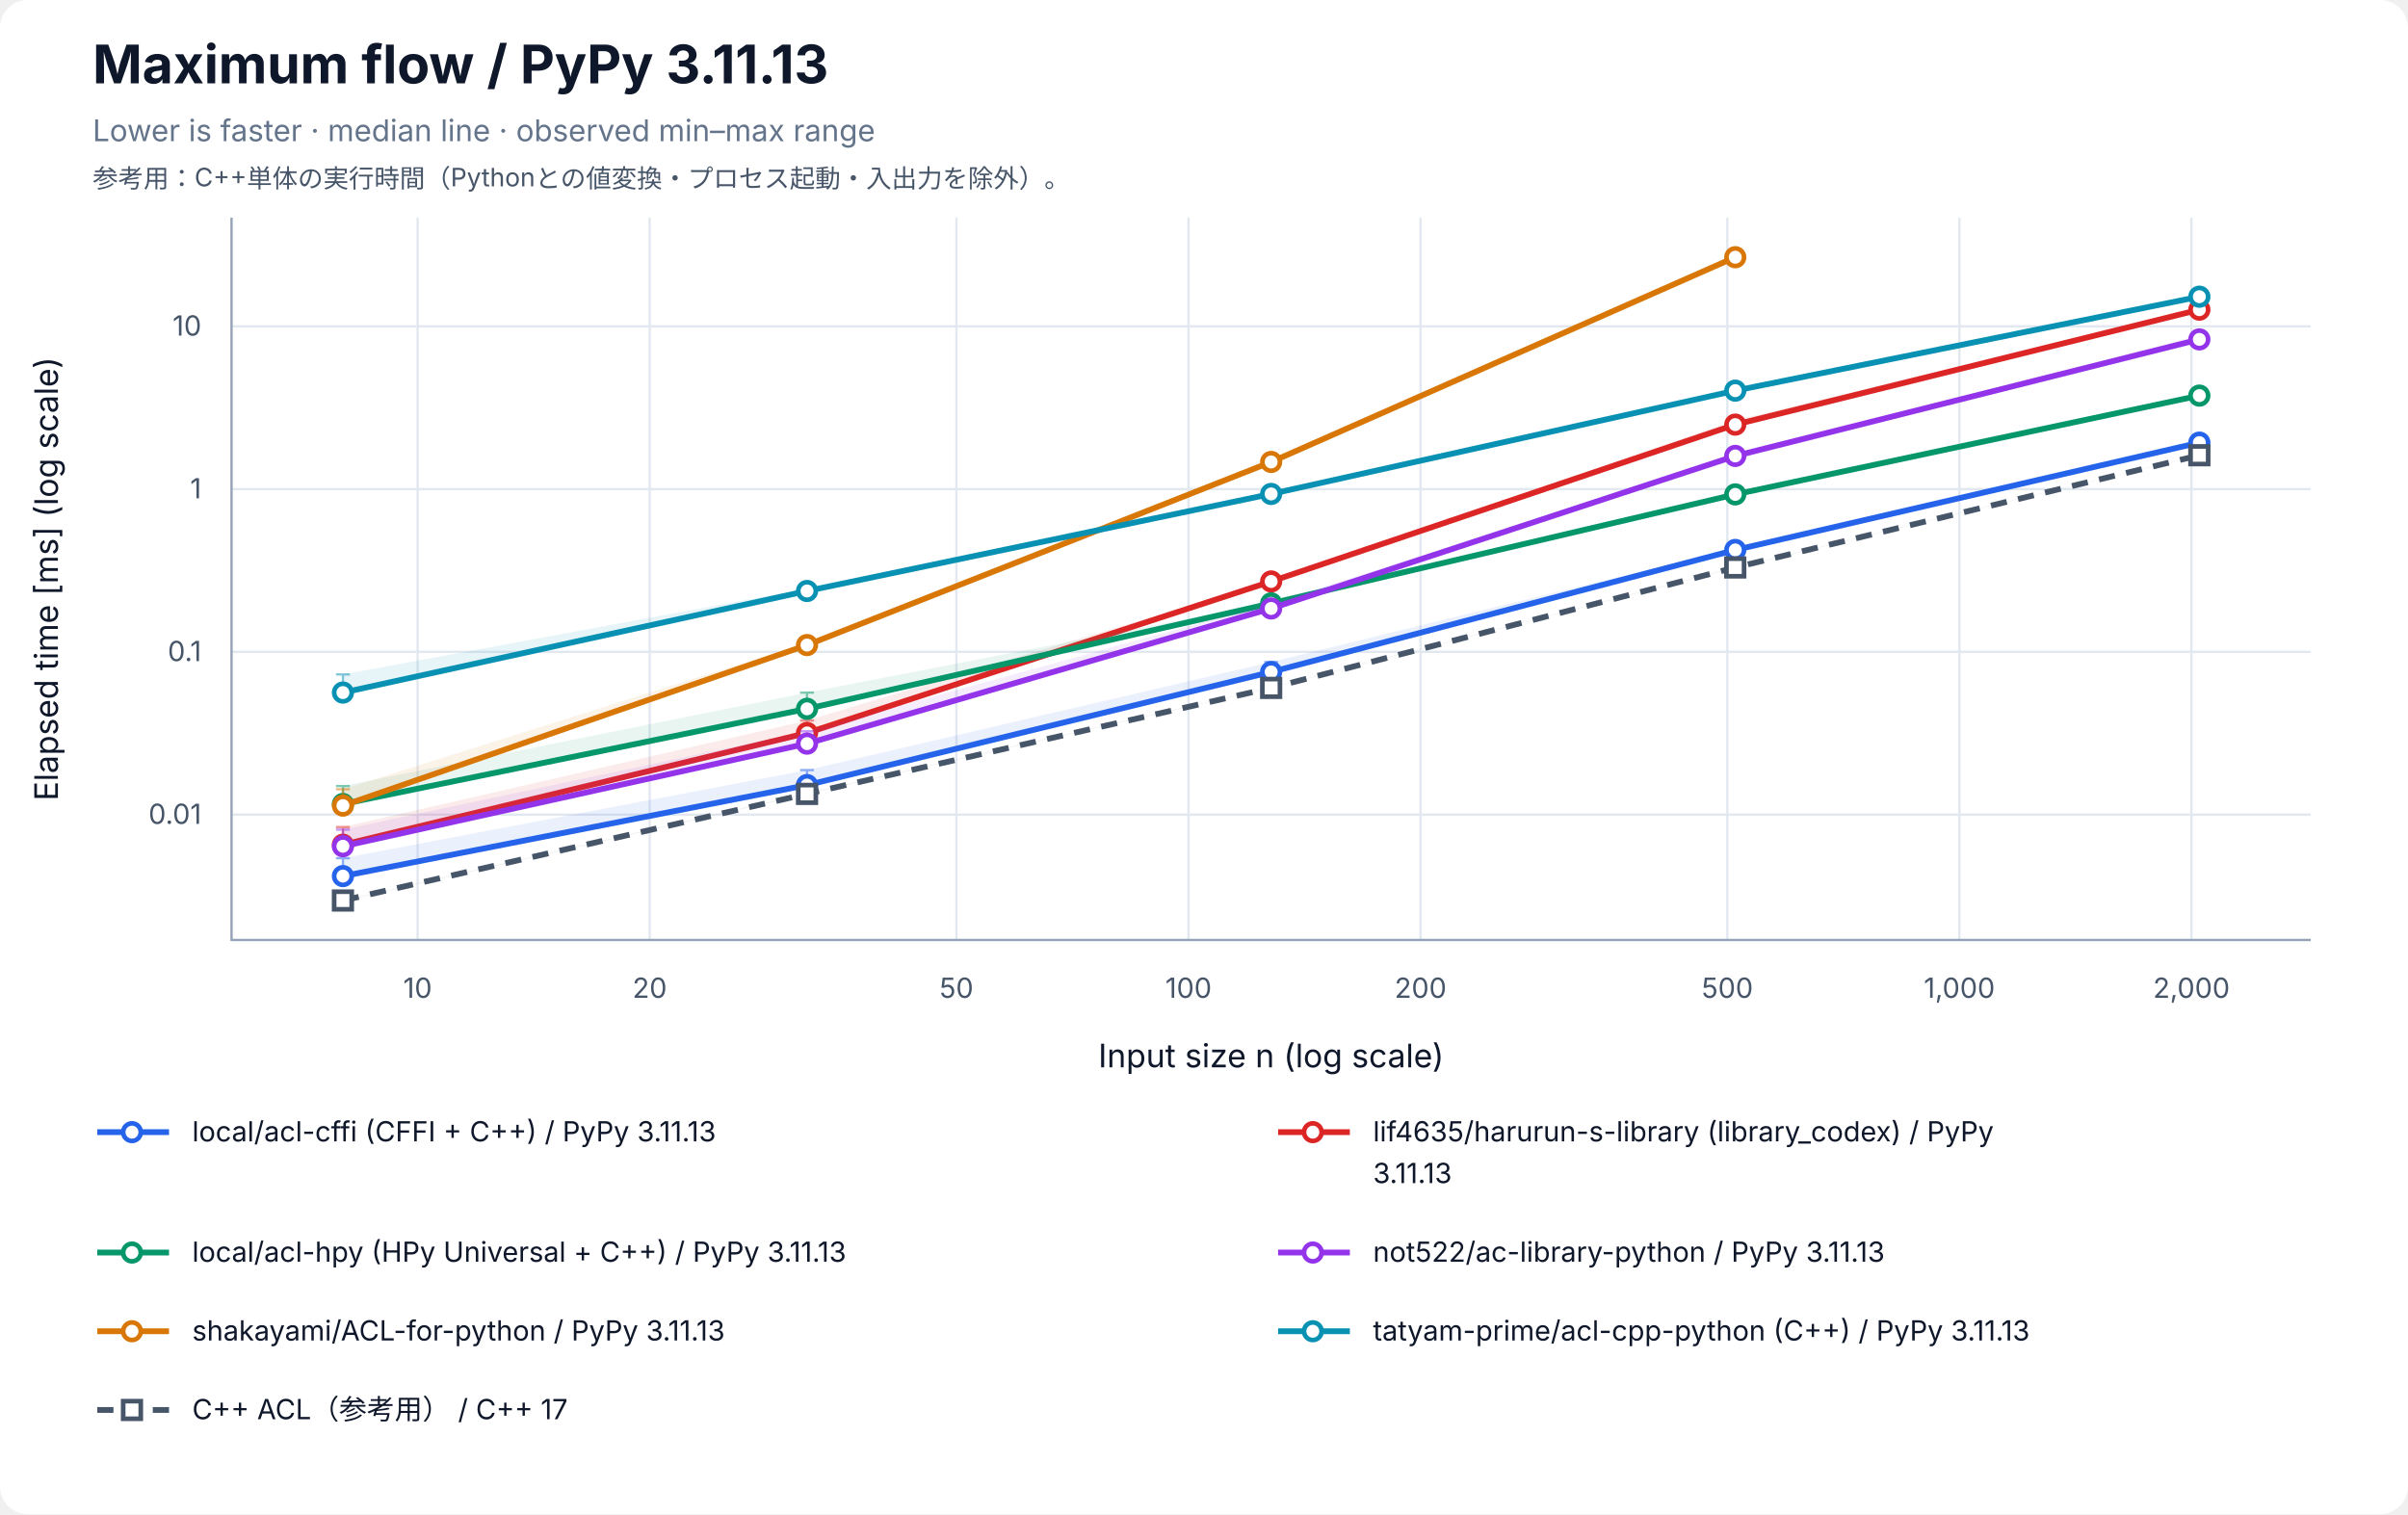
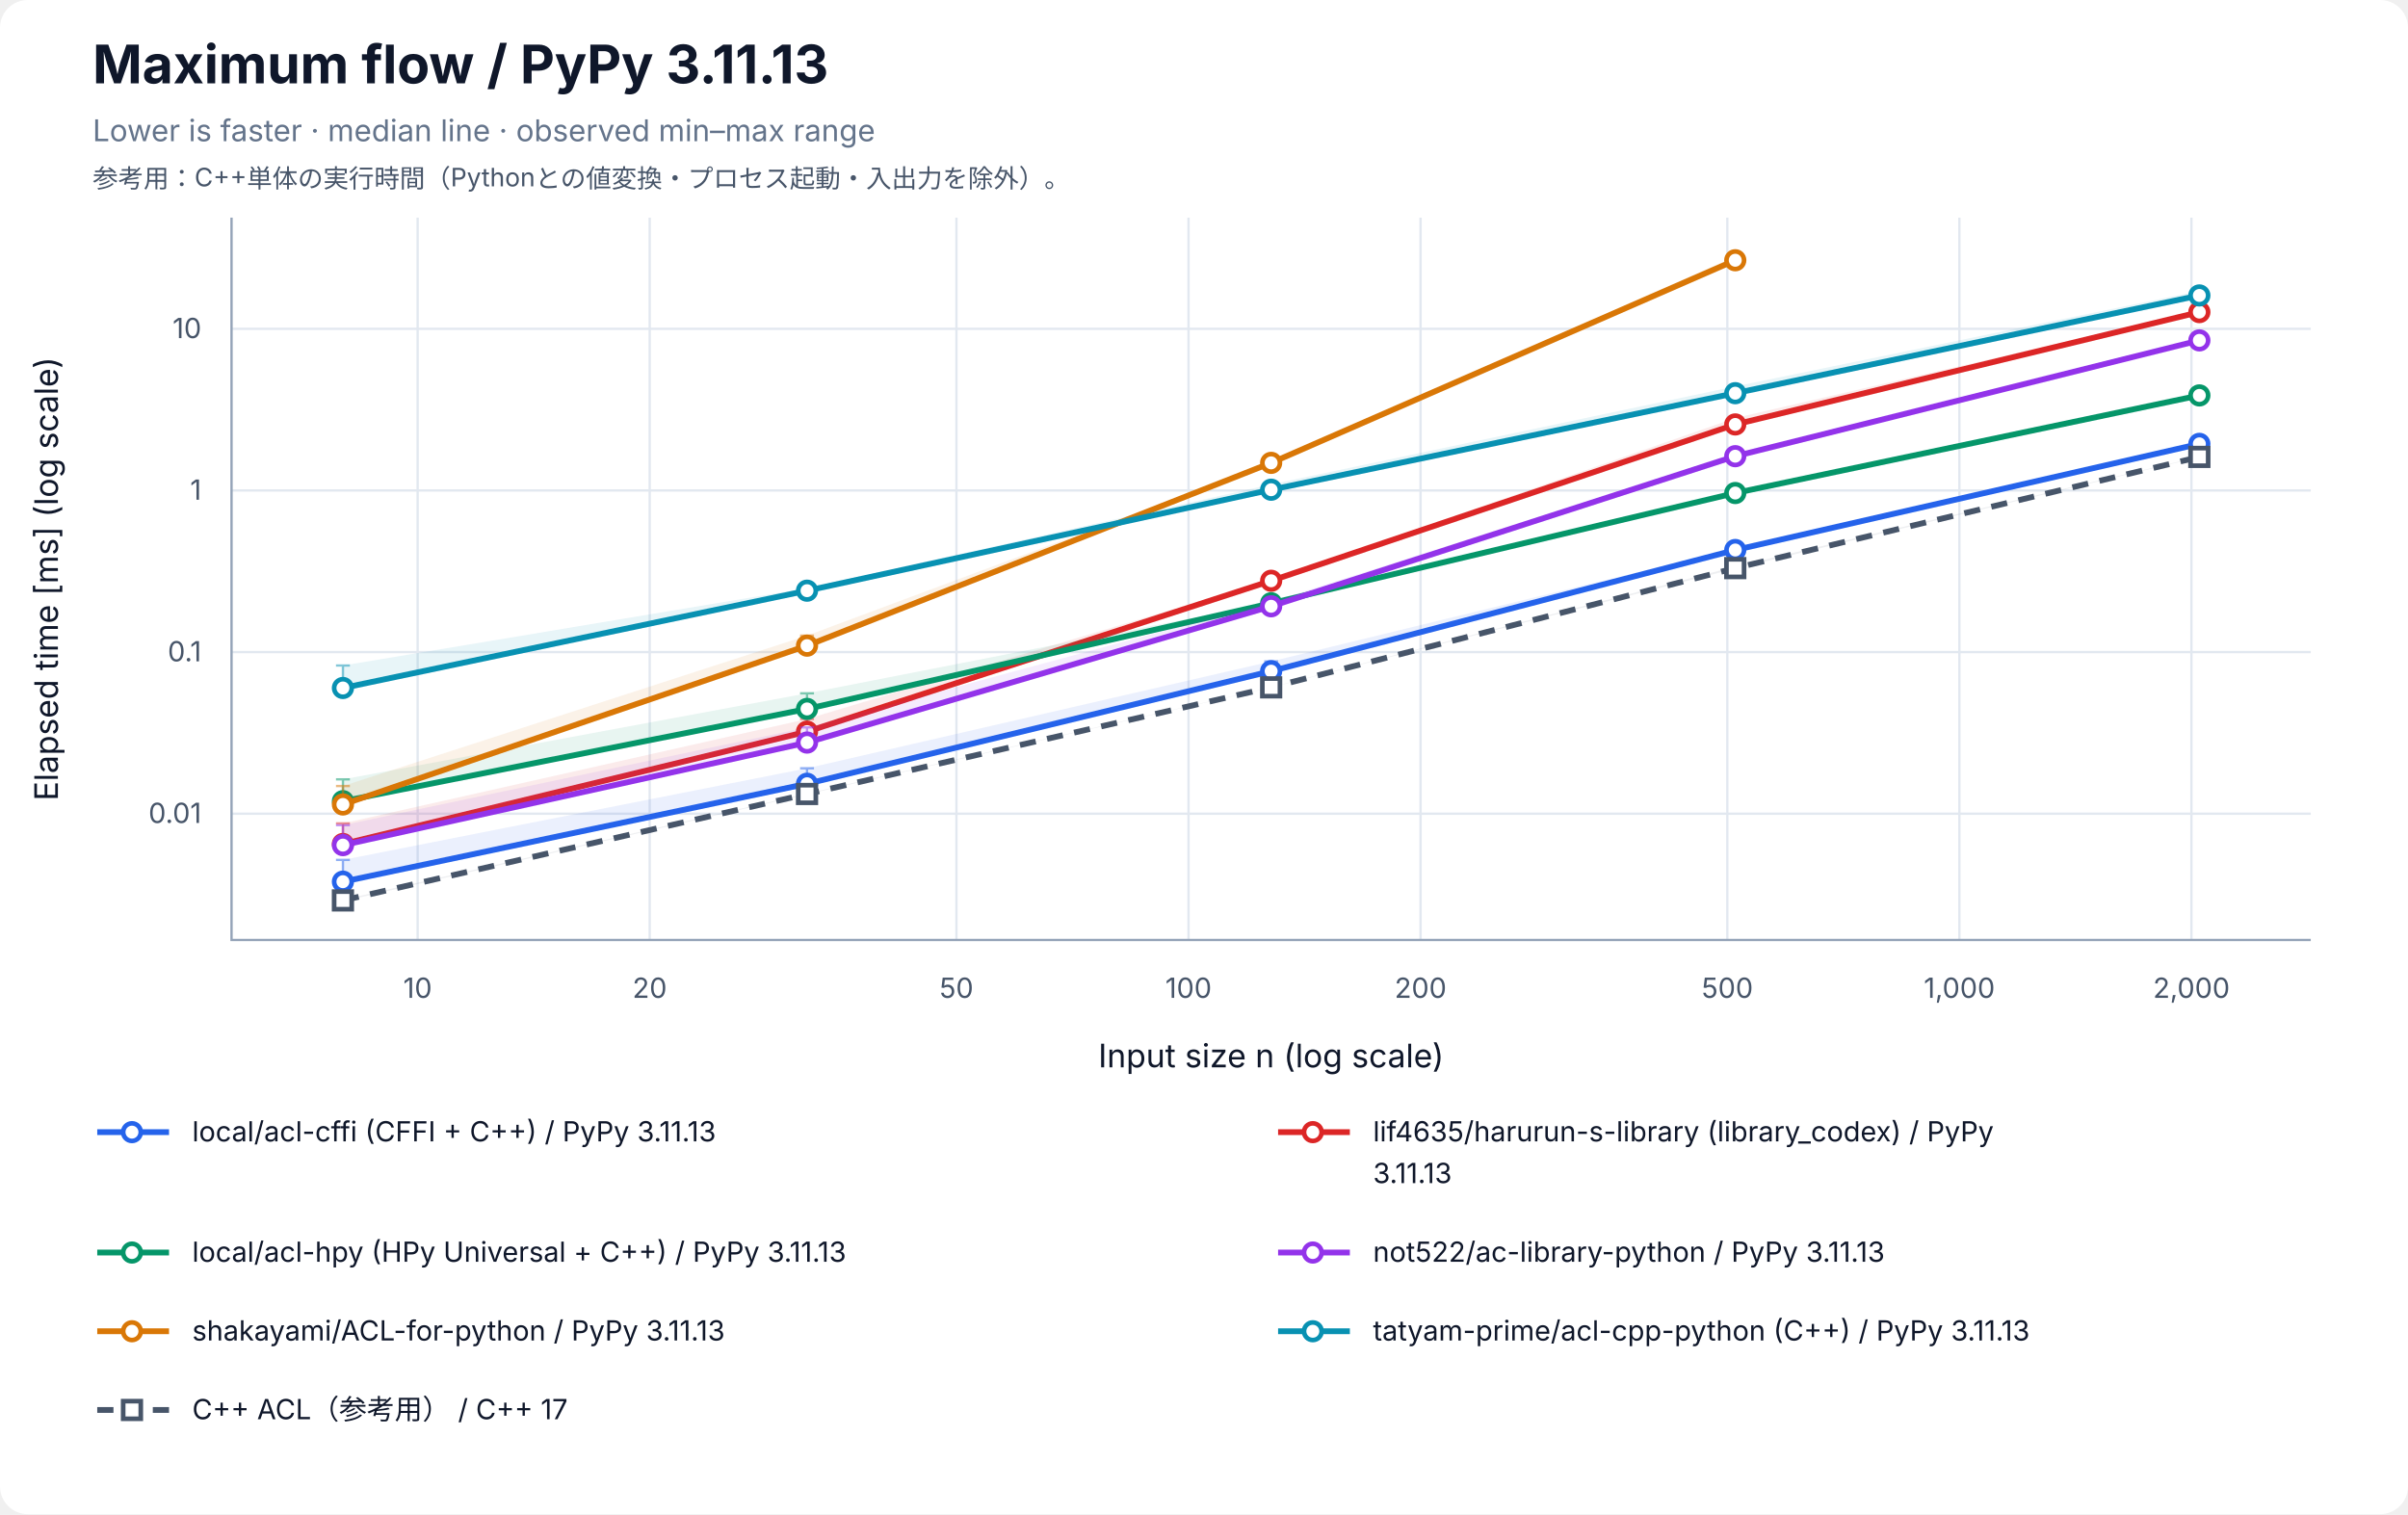
<svg xmlns="http://www.w3.org/2000/svg" width="1040" height="654" viewBox="0 0 1040 654" role="img" aria-labelledby="title desc">
  <rect width="100%" height="100%" rx="12" fill="white" />
  <g font-family="-apple-system, BlinkMacSystemFont, Segoe UI, sans-serif" fill="#0f172a">
    <text x="40" y="36" font-size="23" font-weight="700">Maximum flow / PyPy 3.11.13</text>
    <text x="40" y="61" font-size="13" fill="#64748b">Lower is faster · median line · observed min–max range</text>
    <text x="40" y="81" font-size="11" fill="#475569">参考用：C++単体の実行時間（Pythonとの値変換・プロセス起動・入出力を除外）。</text>
    <line x1="180.37" y1="94" x2="180.37" y2="406" stroke="#e2e8f0" />
    <text x="180.37" y="431" font-size="12" text-anchor="middle" fill="#475569">10</text>
    <line x1="280.60" y1="94" x2="280.60" y2="406" stroke="#e2e8f0" />
    <text x="280.60" y="431" font-size="12" text-anchor="middle" fill="#475569">20</text>
    <line x1="413.08" y1="94" x2="413.08" y2="406" stroke="#e2e8f0" />
    <text x="413.08" y="431" font-size="12" text-anchor="middle" fill="#475569">50</text>
    <line x1="513.31" y1="94" x2="513.31" y2="406" stroke="#e2e8f0" />
    <text x="513.31" y="431" font-size="12" text-anchor="middle" fill="#475569">100</text>
    <line x1="613.53" y1="94" x2="613.53" y2="406" stroke="#e2e8f0" />
    <text x="613.53" y="431" font-size="12" text-anchor="middle" fill="#475569">200</text>
    <line x1="746.02" y1="94" x2="746.02" y2="406" stroke="#e2e8f0" />
    <text x="746.02" y="431" font-size="12" text-anchor="middle" fill="#475569">500</text>
    <line x1="846.24" y1="94" x2="846.24" y2="406" stroke="#e2e8f0" />
    <text x="846.24" y="431" font-size="12" text-anchor="middle" fill="#475569">1,000</text>
    <line x1="946.46" y1="94" x2="946.46" y2="406" stroke="#e2e8f0" />
    <text x="946.46" y="431" font-size="12" text-anchor="middle" fill="#475569">2,000</text>
-     <line x1="100" y1="351.86" x2="998" y2="351.86" stroke="#e2e8f0" />
-     <text x="87" y="355.86" font-size="12" text-anchor="end" fill="#475569">0.01</text>
-     <line x1="100" y1="281.55" x2="998" y2="281.55" stroke="#e2e8f0" />
-     <text x="87" y="285.55" font-size="12" text-anchor="end" fill="#475569">0.1</text>
-     <line x1="100" y1="211.25" x2="998" y2="211.25" stroke="#e2e8f0" />
-     <text x="87" y="215.25" font-size="12" text-anchor="end" fill="#475569">1</text>
-     <line x1="100" y1="140.95" x2="998" y2="140.95" stroke="#e2e8f0" />
-     <text x="87" y="144.95" font-size="12" text-anchor="end" fill="#475569">10</text>
+     <line x1="100" y1="351.46" x2="998" y2="351.46" stroke="#e2e8f0" />
+     <text x="87" y="355.46" font-size="12" text-anchor="end" fill="#475569">0.01</text>
+     <line x1="100" y1="281.65" x2="998" y2="281.65" stroke="#e2e8f0" />
+     <text x="87" y="285.65" font-size="12" text-anchor="end" fill="#475569">0.1</text>
+     <line x1="100" y1="211.84" x2="998" y2="211.84" stroke="#e2e8f0" />
+     <text x="87" y="215.84" font-size="12" text-anchor="end" fill="#475569">1</text>
+     <line x1="100" y1="142.03" x2="998" y2="142.03" stroke="#e2e8f0" />
+     <text x="87" y="146.03" font-size="12" text-anchor="end" fill="#475569">10</text>
    <path d="M100 94 V406 H998" fill="none" stroke="#94a3b8" />
    <text x="549" y="461" font-size="14" text-anchor="middle">Input size n (log scale)</text>
    <text transform="translate(25 250) rotate(-90)" font-size="14" text-anchor="middle">Elapsed time [ms] (log scale)</text>
-     <polygon points="148.11,370.68 348.55,332.61 549.00,285.94 749.45,236.83 949.89,190.41 949.89,191.30 749.45,237.68 549.00,290.57 348.55,339.23 148.11,378.58" fill="#2563eb" fill-opacity="0.09" />
-     <path d="M148.11,370.68 V378.58 M145.11,370.68 H151.11 M145.11,378.58 H151.11" stroke="#2563eb" stroke-opacity="0.5" fill="none" />
-     <path d="M348.55,332.61 V339.23 M345.55,332.61 H351.55 M345.55,339.23 H351.55" stroke="#2563eb" stroke-opacity="0.5" fill="none" />
-     <path d="M549.00,285.94 V290.57 M546.00,285.94 H552.00 M546.00,290.57 H552.00" stroke="#2563eb" stroke-opacity="0.5" fill="none" />
-     <path d="M749.45,236.83 V237.68 M746.45,236.83 H752.45 M746.45,237.68 H752.45" stroke="#2563eb" stroke-opacity="0.5" fill="none" />
-     <path d="M949.89,190.41 V191.30 M946.89,190.41 H952.89 M946.89,191.30 H952.89" stroke="#2563eb" stroke-opacity="0.5" fill="none" />
-     <polyline points="148.11,378.41 348.55,339.10 549.00,290.24 749.45,237.54 949.89,191.18" fill="none" stroke="#2563eb" stroke-width="2.5" />
-     <circle cx="148.11" cy="378.41" r="3.8" fill="white" stroke="#2563eb" stroke-width="2" />
-     <circle cx="348.55" cy="339.10" r="3.8" fill="white" stroke="#2563eb" stroke-width="2" />
-     <circle cx="549.00" cy="290.24" r="3.8" fill="white" stroke="#2563eb" stroke-width="2" />
-     <circle cx="749.45" cy="237.54" r="3.8" fill="white" stroke="#2563eb" stroke-width="2" />
-     <circle cx="949.89" cy="191.18" r="3.8" fill="white" stroke="#2563eb" stroke-width="2" />
-     <polygon points="148.11,357.23 348.55,311.21 549.00,250.96 749.45,181.49 949.89,133.38 949.89,134.10 749.45,183.80 549.00,251.39 348.55,316.68 148.11,365.02" fill="#dc2626" fill-opacity="0.09" />
-     <path d="M148.11,357.23 V365.02 M145.11,357.23 H151.11 M145.11,365.02 H151.11" stroke="#dc2626" stroke-opacity="0.5" fill="none" />
-     <path d="M348.55,311.21 V316.68 M345.55,311.21 H351.55 M345.55,316.68 H351.55" stroke="#dc2626" stroke-opacity="0.5" fill="none" />
-     <path d="M549.00,250.96 V251.39 M546.00,250.96 H552.00 M546.00,251.39 H552.00" stroke="#dc2626" stroke-opacity="0.5" fill="none" />
-     <path d="M749.45,181.49 V183.80 M746.45,181.49 H752.45 M746.45,183.80 H752.45" stroke="#dc2626" stroke-opacity="0.5" fill="none" />
-     <path d="M949.89,133.38 V134.10 M946.89,133.38 H952.89 M946.89,134.10 H952.89" stroke="#dc2626" stroke-opacity="0.5" fill="none" />
-     <polyline points="148.11,364.86 348.55,316.59 549.00,251.14 749.45,183.40 949.89,133.75" fill="none" stroke="#dc2626" stroke-width="2.5" />
-     <circle cx="148.11" cy="364.86" r="3.8" fill="white" stroke="#dc2626" stroke-width="2" />
-     <circle cx="348.55" cy="316.59" r="3.8" fill="white" stroke="#dc2626" stroke-width="2" />
-     <circle cx="549.00" cy="251.14" r="3.8" fill="white" stroke="#dc2626" stroke-width="2" />
-     <circle cx="749.45" cy="183.40" r="3.8" fill="white" stroke="#dc2626" stroke-width="2" />
-     <circle cx="949.89" cy="133.75" r="3.8" fill="white" stroke="#dc2626" stroke-width="2" />
-     <polygon points="148.11,339.51 348.55,299.15 549.00,260.24 749.45,213.35 949.89,170.75 949.89,170.97 749.45,213.58 549.00,260.89 348.55,306.42 148.11,347.75" fill="#059669" fill-opacity="0.09" />
-     <path d="M148.11,339.51 V347.75 M145.11,339.51 H151.11 M145.11,347.75 H151.11" stroke="#059669" stroke-opacity="0.5" fill="none" />
-     <path d="M348.55,299.15 V306.42 M345.55,299.15 H351.55 M345.55,306.42 H351.55" stroke="#059669" stroke-opacity="0.5" fill="none" />
-     <path d="M549.00,260.24 V260.89 M546.00,260.24 H552.00 M546.00,260.89 H552.00" stroke="#059669" stroke-opacity="0.5" fill="none" />
-     <path d="M749.45,213.35 V213.58 M746.45,213.35 H752.45 M746.45,213.58 H752.45" stroke="#059669" stroke-opacity="0.5" fill="none" />
-     <path d="M949.89,170.75 V170.97 M946.89,170.75 H952.89 M946.89,170.97 H952.89" stroke="#059669" stroke-opacity="0.5" fill="none" />
-     <polyline points="148.11,347.26 348.55,306.16 549.00,260.61 749.45,213.54 949.89,170.87" fill="none" stroke="#059669" stroke-width="2.5" />
-     <circle cx="148.11" cy="347.26" r="3.8" fill="white" stroke="#059669" stroke-width="2" />
-     <circle cx="348.55" cy="306.16" r="3.8" fill="white" stroke="#059669" stroke-width="2" />
-     <circle cx="549.00" cy="260.61" r="3.8" fill="white" stroke="#059669" stroke-width="2" />
-     <circle cx="749.45" cy="213.54" r="3.8" fill="white" stroke="#059669" stroke-width="2" />
-     <circle cx="949.89" cy="170.87" r="3.8" fill="white" stroke="#059669" stroke-width="2" />
-     <polygon points="148.11,358.33 348.55,315.85 549.00,260.67 749.45,196.69 949.89,144.87 949.89,146.94 749.45,198.58 549.00,263.05 348.55,321.25 148.11,365.78" fill="#9333ea" fill-opacity="0.09" />
-     <path d="M148.11,358.33 V365.78 M145.11,358.33 H151.11 M145.11,365.78 H151.11" stroke="#9333ea" stroke-opacity="0.5" fill="none" />
-     <path d="M348.55,315.85 V321.25 M345.55,315.85 H351.55 M345.55,321.25 H351.55" stroke="#9333ea" stroke-opacity="0.5" fill="none" />
-     <path d="M549.00,260.67 V263.05 M546.00,260.67 H552.00 M546.00,263.05 H552.00" stroke="#9333ea" stroke-opacity="0.5" fill="none" />
-     <path d="M749.45,196.69 V198.58 M746.45,196.69 H752.45 M746.45,198.58 H752.45" stroke="#9333ea" stroke-opacity="0.5" fill="none" />
-     <path d="M949.89,144.87 V146.94 M946.89,144.87 H952.89 M946.89,146.94 H952.89" stroke="#9333ea" stroke-opacity="0.5" fill="none" />
-     <polyline points="148.11,365.52 348.55,321.19 549.00,262.80 749.45,196.93 949.89,146.59" fill="none" stroke="#9333ea" stroke-width="2.5" />
-     <circle cx="148.11" cy="365.52" r="3.8" fill="white" stroke="#9333ea" stroke-width="2" />
-     <circle cx="348.55" cy="321.19" r="3.8" fill="white" stroke="#9333ea" stroke-width="2" />
-     <circle cx="549.00" cy="262.80" r="3.8" fill="white" stroke="#9333ea" stroke-width="2" />
-     <circle cx="749.45" cy="196.93" r="3.8" fill="white" stroke="#9333ea" stroke-width="2" />
-     <circle cx="949.89" cy="146.59" r="3.8" fill="white" stroke="#9333ea" stroke-width="2" />
-     <polygon points="148.11,340.90 348.55,277.72 549.00,199.46 749.45,110.71 749.45,111.57 549.00,199.90 348.55,279.14 148.11,348.04" fill="#d97706" fill-opacity="0.09" />
-     <path d="M148.11,340.90 V348.04 M145.11,340.90 H151.11 M145.11,348.04 H151.11" stroke="#d97706" stroke-opacity="0.5" fill="none" />
-     <path d="M348.55,277.72 V279.14 M345.55,277.72 H351.55 M345.55,279.14 H351.55" stroke="#d97706" stroke-opacity="0.5" fill="none" />
-     <path d="M549.00,199.46 V199.90 M546.00,199.46 H552.00 M546.00,199.90 H552.00" stroke="#d97706" stroke-opacity="0.5" fill="none" />
-     <path d="M749.45,110.71 V111.57 M746.45,110.71 H752.45 M746.45,111.57 H752.45" stroke="#d97706" stroke-opacity="0.5" fill="none" />
-     <polyline points="148.11,347.96 348.55,278.62 549.00,199.53 749.45,111.10" fill="none" stroke="#d97706" stroke-width="2.5" />
-     <circle cx="148.11" cy="347.96" r="3.8" fill="white" stroke="#d97706" stroke-width="2" />
-     <circle cx="348.55" cy="278.62" r="3.8" fill="white" stroke="#d97706" stroke-width="2" />
-     <circle cx="549.00" cy="199.53" r="3.8" fill="white" stroke="#d97706" stroke-width="2" />
-     <circle cx="749.45" cy="111.10" r="3.8" fill="white" stroke="#d97706" stroke-width="2" />
-     <polygon points="148.11,291.30 348.55,254.26 549.00,212.96 749.45,168.23 949.89,127.25 949.89,128.46 749.45,168.84 549.00,213.57 348.55,255.75 148.11,299.76" fill="#0891b2" fill-opacity="0.09" />
-     <path d="M148.11,291.30 V299.76 M145.11,291.30 H151.11 M145.11,299.76 H151.11" stroke="#0891b2" stroke-opacity="0.5" fill="none" />
-     <path d="M348.55,254.26 V255.75 M345.55,254.26 H351.55 M345.55,255.75 H351.55" stroke="#0891b2" stroke-opacity="0.5" fill="none" />
-     <path d="M549.00,212.96 V213.57 M546.00,212.96 H552.00 M546.00,213.57 H552.00" stroke="#0891b2" stroke-opacity="0.5" fill="none" />
-     <path d="M749.45,168.23 V168.84 M746.45,168.23 H752.45 M746.45,168.84 H752.45" stroke="#0891b2" stroke-opacity="0.5" fill="none" />
-     <path d="M949.89,127.25 V128.46 M946.89,127.25 H952.89 M946.89,128.46 H952.89" stroke="#0891b2" stroke-opacity="0.5" fill="none" />
-     <polyline points="148.11,299.14 348.55,255.26 549.00,213.35 749.45,168.73 949.89,128.15" fill="none" stroke="#0891b2" stroke-width="2.5" />
-     <circle cx="148.11" cy="299.14" r="3.8" fill="white" stroke="#0891b2" stroke-width="2" />
-     <circle cx="348.55" cy="255.26" r="3.8" fill="white" stroke="#0891b2" stroke-width="2" />
-     <circle cx="549.00" cy="213.35" r="3.8" fill="white" stroke="#0891b2" stroke-width="2" />
-     <circle cx="749.45" cy="168.73" r="3.8" fill="white" stroke="#0891b2" stroke-width="2" />
-     <circle cx="949.89" cy="128.15" r="3.8" fill="white" stroke="#0891b2" stroke-width="2" />
-     <polygon points="148.11,388.92 348.55,342.61 549.00,296.90 749.45,244.99 949.89,196.59 949.89,196.72 749.45,245.29 549.00,297.16 348.55,343.00 148.11,389.29" fill="#475569" fill-opacity="0.09" />
-     <path d="M148.11,388.92 V389.29 M145.11,388.92 H151.11 M145.11,389.29 H151.11" stroke="#475569" stroke-opacity="0.5" fill="none" />
-     <path d="M348.55,342.61 V343.00 M345.55,342.61 H351.55 M345.55,343.00 H351.55" stroke="#475569" stroke-opacity="0.5" fill="none" />
-     <path d="M549.00,296.90 V297.16 M546.00,296.90 H552.00 M546.00,297.16 H552.00" stroke="#475569" stroke-opacity="0.5" fill="none" />
-     <path d="M749.45,244.99 V245.29 M746.45,244.99 H752.45 M746.45,245.29 H752.45" stroke="#475569" stroke-opacity="0.5" fill="none" />
-     <path d="M949.89,196.59 V196.72 M946.89,196.59 H952.89 M946.89,196.72 H952.89" stroke="#475569" stroke-opacity="0.5" fill="none" />
-     <polyline points="148.11,388.95 348.55,342.90 549.00,297.12 749.45,245.10 949.89,196.63" fill="none" stroke="#475569" stroke-width="2.5" stroke-dasharray="7 5" />
-     <rect x="144.31" y="385.15" width="7.6" height="7.6" fill="white" stroke="#475569" stroke-width="2" />
-     <rect x="344.75" y="339.10" width="7.6" height="7.6" fill="white" stroke="#475569" stroke-width="2" />
-     <rect x="545.20" y="293.32" width="7.6" height="7.6" fill="white" stroke="#475569" stroke-width="2" />
-     <rect x="745.65" y="241.30" width="7.6" height="7.6" fill="white" stroke="#475569" stroke-width="2" />
-     <rect x="946.09" y="192.83" width="7.6" height="7.6" fill="white" stroke="#475569" stroke-width="2" />
+     <polygon points="148.11,371.41 348.55,331.84 549.00,285.68 749.45,236.91 949.89,191.59 949.89,191.80 749.45,237.70 549.00,290.06 348.55,338.83 148.11,380.96" fill="#2563eb" fill-opacity="0.09" />
+     <path d="M148.11,371.41 V380.96 M145.11,371.41 H151.11 M145.11,380.96 H151.11" stroke="#2563eb" stroke-opacity="0.5" fill="none" />
+     <path d="M348.55,331.84 V338.83 M345.55,331.84 H351.55 M345.55,338.83 H351.55" stroke="#2563eb" stroke-opacity="0.5" fill="none" />
+     <path d="M549.00,285.68 V290.06 M546.00,285.68 H552.00 M546.00,290.06 H552.00" stroke="#2563eb" stroke-opacity="0.5" fill="none" />
+     <path d="M749.45,236.91 V237.70 M746.45,236.91 H752.45 M746.45,237.70 H752.45" stroke="#2563eb" stroke-opacity="0.5" fill="none" />
+     <path d="M949.89,191.59 V191.80 M946.89,191.59 H952.89 M946.89,191.80 H952.89" stroke="#2563eb" stroke-opacity="0.5" fill="none" />
+     <polyline points="148.11,380.82 348.55,338.53 549.00,289.89 749.45,237.56 949.89,191.72" fill="none" stroke="#2563eb" stroke-width="2.5" />
+     <circle cx="148.11" cy="380.82" r="3.8" fill="white" stroke="#2563eb" stroke-width="2" />
+     <circle cx="348.55" cy="338.53" r="3.8" fill="white" stroke="#2563eb" stroke-width="2" />
+     <circle cx="549.00" cy="289.89" r="3.8" fill="white" stroke="#2563eb" stroke-width="2" />
+     <circle cx="749.45" cy="237.56" r="3.8" fill="white" stroke="#2563eb" stroke-width="2" />
+     <circle cx="949.89" cy="191.72" r="3.8" fill="white" stroke="#2563eb" stroke-width="2" />
+     <polygon points="148.11,355.64 348.55,310.56 549.00,250.42 749.45,180.55 949.89,134.21 949.89,135.08 749.45,183.56 549.00,251.08 348.55,316.15 148.11,364.66" fill="#dc2626" fill-opacity="0.09" />
+     <path d="M148.11,355.64 V364.66 M145.11,355.64 H151.11 M145.11,364.66 H151.11" stroke="#dc2626" stroke-opacity="0.5" fill="none" />
+     <path d="M348.55,310.56 V316.15 M345.55,310.56 H351.55 M345.55,316.15 H351.55" stroke="#dc2626" stroke-opacity="0.5" fill="none" />
+     <path d="M549.00,250.42 V251.08 M546.00,250.42 H552.00 M546.00,251.08 H552.00" stroke="#dc2626" stroke-opacity="0.5" fill="none" />
+     <path d="M749.45,180.55 V183.56 M746.45,180.55 H752.45 M746.45,183.56 H752.45" stroke="#dc2626" stroke-opacity="0.5" fill="none" />
+     <path d="M949.89,134.21 V135.08 M946.89,134.21 H952.89 M946.89,135.08 H952.89" stroke="#dc2626" stroke-opacity="0.5" fill="none" />
+     <polyline points="148.11,364.54 348.55,316.02 549.00,250.85 749.45,183.33 949.89,134.80" fill="none" stroke="#dc2626" stroke-width="2.5" />
+     <circle cx="148.11" cy="364.54" r="3.8" fill="white" stroke="#dc2626" stroke-width="2" />
+     <circle cx="348.55" cy="316.02" r="3.8" fill="white" stroke="#dc2626" stroke-width="2" />
+     <circle cx="549.00" cy="250.85" r="3.8" fill="white" stroke="#dc2626" stroke-width="2" />
+     <circle cx="749.45" cy="183.33" r="3.8" fill="white" stroke="#dc2626" stroke-width="2" />
+     <circle cx="949.89" cy="134.80" r="3.8" fill="white" stroke="#dc2626" stroke-width="2" />
+     <polygon points="148.11,336.62 348.55,299.46 549.00,260.24 749.45,212.82 949.89,170.26 949.89,171.03 749.45,213.07 549.00,260.75 348.55,306.47 148.11,346.21" fill="#059669" fill-opacity="0.09" />
+     <path d="M148.11,336.62 V346.21 M145.11,336.62 H151.11 M145.11,346.21 H151.11" stroke="#059669" stroke-opacity="0.5" fill="none" />
+     <path d="M348.55,299.46 V306.47 M345.55,299.46 H351.55 M345.55,306.47 H351.55" stroke="#059669" stroke-opacity="0.5" fill="none" />
+     <path d="M549.00,260.24 V260.75 M546.00,260.24 H552.00 M546.00,260.75 H552.00" stroke="#059669" stroke-opacity="0.5" fill="none" />
+     <path d="M749.45,212.82 V213.07 M746.45,212.82 H752.45 M746.45,213.07 H752.45" stroke="#059669" stroke-opacity="0.5" fill="none" />
+     <path d="M949.89,170.26 V171.03 M946.89,170.26 H952.89 M946.89,171.03 H952.89" stroke="#059669" stroke-opacity="0.5" fill="none" />
+     <polyline points="148.11,346.05 348.55,306.21 549.00,260.56 749.45,212.95 949.89,170.79" fill="none" stroke="#059669" stroke-width="2.5" />
+     <circle cx="148.11" cy="346.05" r="3.8" fill="white" stroke="#059669" stroke-width="2" />
+     <circle cx="348.55" cy="306.21" r="3.8" fill="white" stroke="#059669" stroke-width="2" />
+     <circle cx="549.00" cy="260.56" r="3.8" fill="white" stroke="#059669" stroke-width="2" />
+     <circle cx="749.45" cy="212.95" r="3.8" fill="white" stroke="#059669" stroke-width="2" />
+     <circle cx="949.89" cy="170.79" r="3.8" fill="white" stroke="#059669" stroke-width="2" />
+     <polygon points="148.11,356.42 348.55,314.17 549.00,259.96 749.45,196.24 949.89,145.94 949.89,147.07 749.45,198.28 549.00,262.81 348.55,321.00 148.11,365.14" fill="#9333ea" fill-opacity="0.09" />
+     <path d="M148.11,356.42 V365.14 M145.11,356.42 H151.11 M145.11,365.14 H151.11" stroke="#9333ea" stroke-opacity="0.5" fill="none" />
+     <path d="M348.55,314.17 V321.00 M345.55,314.17 H351.55 M345.55,321.00 H351.55" stroke="#9333ea" stroke-opacity="0.5" fill="none" />
+     <path d="M549.00,259.96 V262.81 M546.00,259.96 H552.00 M546.00,262.81 H552.00" stroke="#9333ea" stroke-opacity="0.5" fill="none" />
+     <path d="M749.45,196.24 V198.28 M746.45,196.24 H752.45 M746.45,198.28 H752.45" stroke="#9333ea" stroke-opacity="0.5" fill="none" />
+     <path d="M949.89,145.94 V147.07 M946.89,145.94 H952.89 M946.89,147.07 H952.89" stroke="#9333ea" stroke-opacity="0.5" fill="none" />
+     <polyline points="148.11,365.03 348.55,320.73 549.00,261.87 749.45,197.04 949.89,147.02" fill="none" stroke="#9333ea" stroke-width="2.5" />
+     <circle cx="148.11" cy="365.03" r="3.8" fill="white" stroke="#9333ea" stroke-width="2" />
+     <circle cx="348.55" cy="320.73" r="3.8" fill="white" stroke="#9333ea" stroke-width="2" />
+     <circle cx="549.00" cy="261.87" r="3.8" fill="white" stroke="#9333ea" stroke-width="2" />
+     <circle cx="749.45" cy="197.04" r="3.8" fill="white" stroke="#9333ea" stroke-width="2" />
+     <circle cx="949.89" cy="147.02" r="3.8" fill="white" stroke="#9333ea" stroke-width="2" />
+     <polygon points="148.11,339.51 348.55,274.53 549.00,199.80 749.45,110.71 749.45,112.78 549.00,200.18 348.55,279.11 148.11,347.66" fill="#d97706" fill-opacity="0.09" />
+     <path d="M148.11,339.51 V347.66 M145.11,339.51 H151.11 M145.11,347.66 H151.11" stroke="#d97706" stroke-opacity="0.5" fill="none" />
+     <path d="M348.55,274.53 V279.11 M345.55,274.53 H351.55 M345.55,279.11 H351.55" stroke="#d97706" stroke-opacity="0.5" fill="none" />
+     <path d="M549.00,199.80 V200.18 M546.00,199.80 H552.00 M546.00,200.18 H552.00" stroke="#d97706" stroke-opacity="0.5" fill="none" />
+     <path d="M749.45,110.71 V112.78 M746.45,110.71 H752.45 M746.45,112.78 H752.45" stroke="#d97706" stroke-opacity="0.5" fill="none" />
+     <polyline points="148.11,347.47 348.55,278.87 549.00,199.92 749.45,112.41" fill="none" stroke="#d97706" stroke-width="2.5" />
+     <circle cx="148.11" cy="347.47" r="3.8" fill="white" stroke="#d97706" stroke-width="2" />
+     <circle cx="348.55" cy="278.87" r="3.8" fill="white" stroke="#d97706" stroke-width="2" />
+     <circle cx="549.00" cy="199.92" r="3.8" fill="white" stroke="#d97706" stroke-width="2" />
+     <circle cx="749.45" cy="112.41" r="3.8" fill="white" stroke="#d97706" stroke-width="2" />
+     <polygon points="148.11,287.45 348.55,254.02 549.00,209.22 749.45,166.89 949.89,125.67 949.89,128.45 749.45,170.63 549.00,211.76 348.55,255.65 148.11,297.91" fill="#0891b2" fill-opacity="0.09" />
+     <path d="M148.11,287.45 V297.91 M145.11,287.45 H151.11 M145.11,297.91 H151.11" stroke="#0891b2" stroke-opacity="0.5" fill="none" />
+     <path d="M348.55,254.02 V255.65 M345.55,254.02 H351.55 M345.55,255.65 H351.55" stroke="#0891b2" stroke-opacity="0.5" fill="none" />
+     <path d="M549.00,209.22 V211.76 M546.00,209.22 H552.00 M546.00,211.76 H552.00" stroke="#0891b2" stroke-opacity="0.5" fill="none" />
+     <path d="M749.45,166.89 V170.63 M746.45,166.89 H752.45 M746.45,170.63 H752.45" stroke="#0891b2" stroke-opacity="0.5" fill="none" />
+     <path d="M949.89,125.67 V128.45 M946.89,125.67 H952.89 M946.89,128.45 H952.89" stroke="#0891b2" stroke-opacity="0.5" fill="none" />
+     <polyline points="148.11,297.16 348.55,255.13 549.00,211.52 749.45,169.83 949.89,127.61" fill="none" stroke="#0891b2" stroke-width="2.5" />
+     <circle cx="148.11" cy="297.16" r="3.8" fill="white" stroke="#0891b2" stroke-width="2" />
+     <circle cx="348.55" cy="255.13" r="3.8" fill="white" stroke="#0891b2" stroke-width="2" />
+     <circle cx="549.00" cy="211.52" r="3.8" fill="white" stroke="#0891b2" stroke-width="2" />
+     <circle cx="749.45" cy="169.83" r="3.8" fill="white" stroke="#0891b2" stroke-width="2" />
+     <circle cx="949.89" cy="127.61" r="3.8" fill="white" stroke="#0891b2" stroke-width="2" />
+     <polygon points="148.11,388.64 348.55,342.74 549.00,296.83 749.45,244.70 949.89,197.27 949.89,197.47 749.45,245.57 549.00,296.94 348.55,343.08 148.11,389.29" fill="#475569" fill-opacity="0.09" />
+     <path d="M148.11,388.64 V389.29 M145.11,388.64 H151.11 M145.11,389.29 H151.11" stroke="#475569" stroke-opacity="0.5" fill="none" />
+     <path d="M348.55,342.74 V343.08 M345.55,342.74 H351.55 M345.55,343.08 H351.55" stroke="#475569" stroke-opacity="0.5" fill="none" />
+     <path d="M549.00,296.83 V296.94 M546.00,296.83 H552.00 M546.00,296.94 H552.00" stroke="#475569" stroke-opacity="0.5" fill="none" />
+     <path d="M749.45,244.70 V245.57 M746.45,244.70 H752.45 M746.45,245.57 H752.45" stroke="#475569" stroke-opacity="0.5" fill="none" />
+     <path d="M949.89,197.27 V197.47 M946.89,197.27 H952.89 M946.89,197.47 H952.89" stroke="#475569" stroke-opacity="0.5" fill="none" />
+     <polyline points="148.11,388.91 348.55,342.94 549.00,296.89 749.45,245.38 949.89,197.35" fill="none" stroke="#475569" stroke-width="2.5" stroke-dasharray="7 5" />
+     <rect x="144.31" y="385.11" width="7.6" height="7.6" fill="white" stroke="#475569" stroke-width="2" />
+     <rect x="344.75" y="339.14" width="7.6" height="7.6" fill="white" stroke="#475569" stroke-width="2" />
+     <rect x="545.20" y="293.09" width="7.6" height="7.6" fill="white" stroke="#475569" stroke-width="2" />
+     <rect x="745.65" y="241.58" width="7.6" height="7.6" fill="white" stroke="#475569" stroke-width="2" />
+     <rect x="946.09" y="193.55" width="7.6" height="7.6" fill="white" stroke="#475569" stroke-width="2" />
    <line x1="42" y1="489" x2="73" y2="489" stroke="#2563eb" stroke-width="2.5" />
    <circle cx="57.00" cy="489.00" r="3.8" fill="white" stroke="#2563eb" stroke-width="2" />
    <text x="83" y="493" font-size="12">local/acl-cffi (CFFI + C++) / PyPy 3.11.13</text>
    <line x1="552" y1="489" x2="583" y2="489" stroke="#dc2626" stroke-width="2.5" />
    <circle cx="567.00" cy="489.00" r="3.8" fill="white" stroke="#dc2626" stroke-width="2" />
    <text x="593" y="493" font-size="12">lif4635/harurun-s-library (library_codex) / PyPy</text>
    <text x="593" y="511" font-size="12">3.11.13</text>
    <line x1="42" y1="541" x2="73" y2="541" stroke="#059669" stroke-width="2.5" />
    <circle cx="57.00" cy="541.00" r="3.8" fill="white" stroke="#059669" stroke-width="2" />
    <text x="83" y="545" font-size="12">local/acl-hpy (HPy Universal + C++) / PyPy 3.11.13</text>
    <line x1="552" y1="541" x2="583" y2="541" stroke="#9333ea" stroke-width="2.5" />
    <circle cx="567.00" cy="541.00" r="3.8" fill="white" stroke="#9333ea" stroke-width="2" />
    <text x="593" y="545" font-size="12">not522/ac-library-python / PyPy 3.11.13</text>
    <line x1="42" y1="575" x2="73" y2="575" stroke="#d97706" stroke-width="2.5" />
    <circle cx="57.00" cy="575.00" r="3.8" fill="white" stroke="#d97706" stroke-width="2" />
    <text x="83" y="579" font-size="12">shakayami/ACL-for-python / PyPy 3.11.13</text>
    <line x1="552" y1="575" x2="583" y2="575" stroke="#0891b2" stroke-width="2.5" />
    <circle cx="567.00" cy="575.00" r="3.8" fill="white" stroke="#0891b2" stroke-width="2" />
    <text x="593" y="579" font-size="12">tatyam-prime/acl-cpp-python (C++) / PyPy 3.11.13</text>
    <line x1="42" y1="609" x2="73" y2="609" stroke="#475569" stroke-width="2.5" stroke-dasharray="7 5" />
    <rect x="53.20" y="605.20" width="7.6" height="7.6" fill="white" stroke="#475569" stroke-width="2" />
    <text x="83" y="613" font-size="12">C++ ACL（参考用） / C++ 17</text>
  </g>
</svg>
